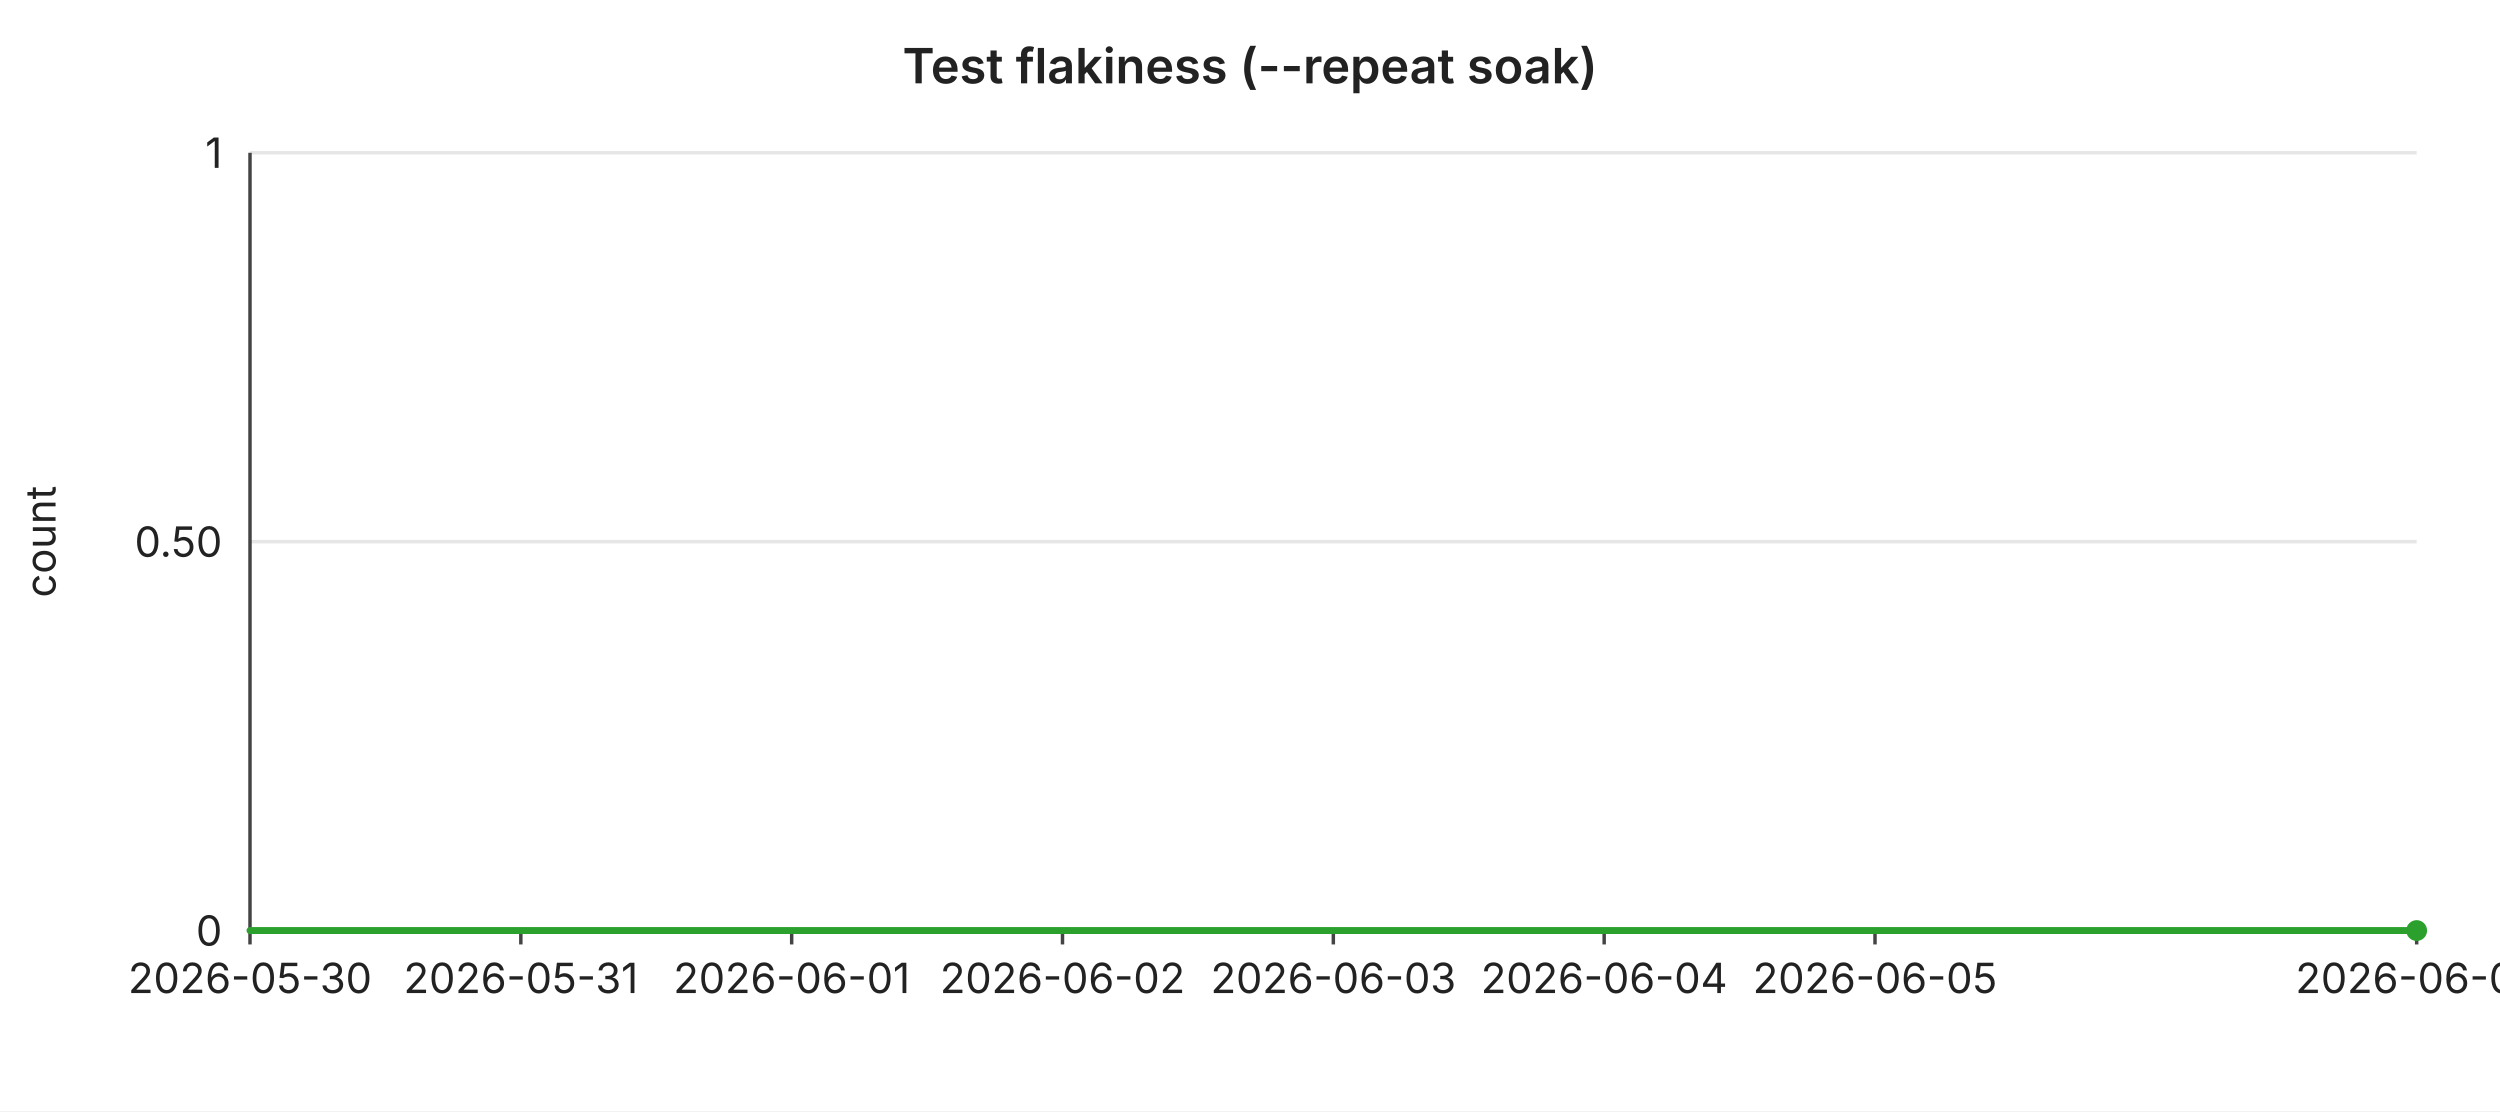
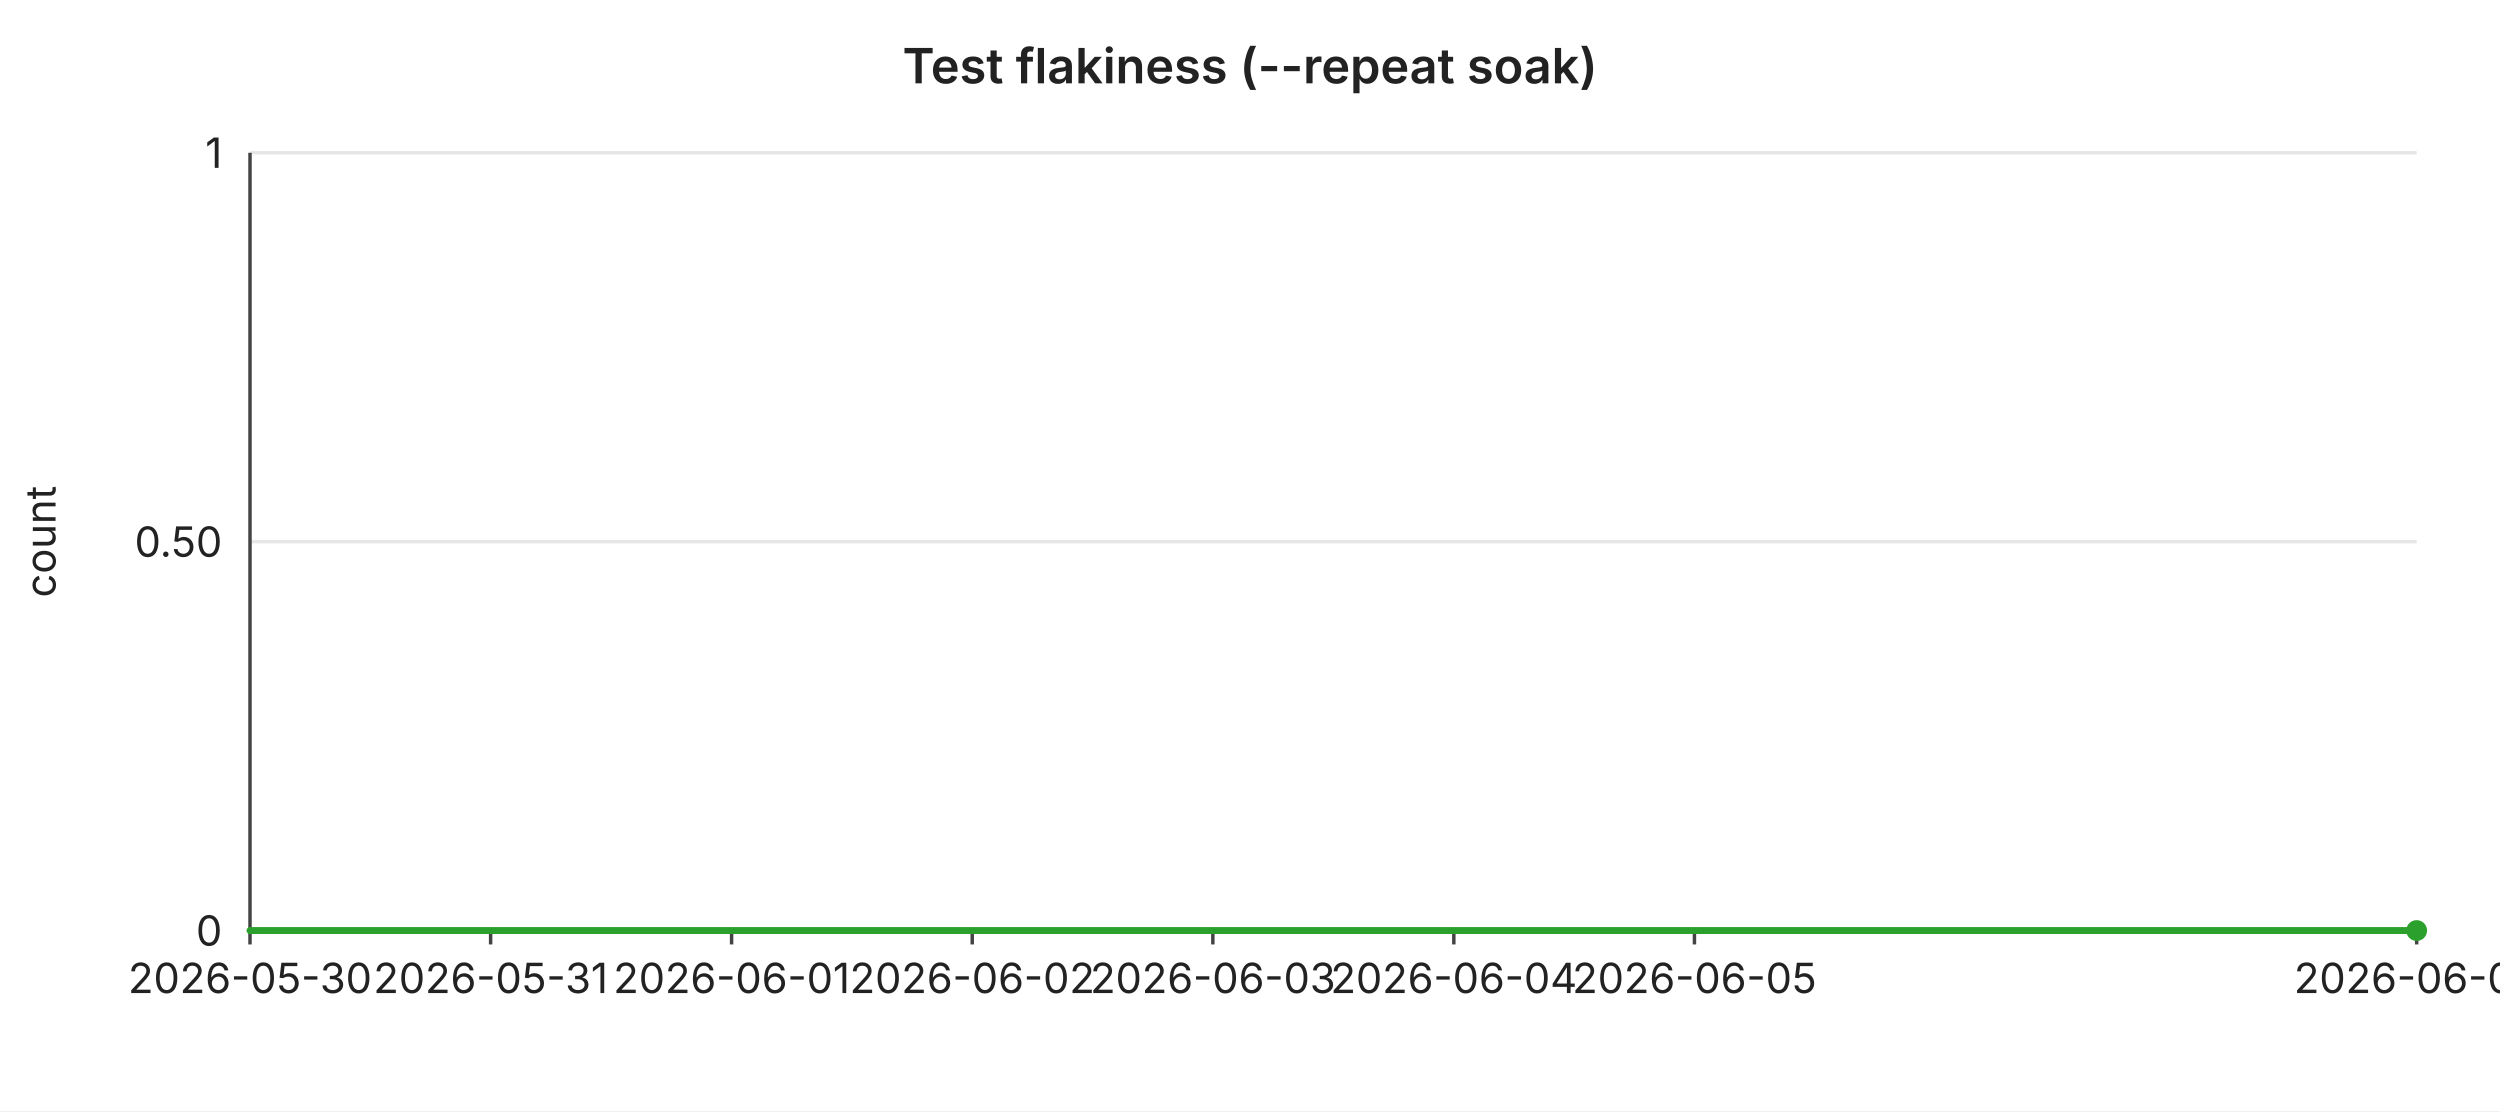
<svg xmlns="http://www.w3.org/2000/svg" width="720" height="320" viewBox="0 0 720 320" font-family="-apple-system,BlinkMacSystemFont,Segoe UI,sans-serif" font-size="12">
  <rect width="720" height="320" fill="#ffffff" />
  <text x="360" y="24" text-anchor="middle" font-size="14" font-weight="600" fill="#222">Test flakiness (--repeat soak)</text>
  <line x1="72" y1="44.0" x2="696" y2="44.0" stroke="#e6e6e6" stroke-width="1" />
  <text x="64" y="44.0" text-anchor="end" dominant-baseline="middle" fill="#222">1</text>
  <line x1="72" y1="156.0" x2="696" y2="156.0" stroke="#e6e6e6" stroke-width="1" />
  <text x="64" y="156.0" text-anchor="end" dominant-baseline="middle" fill="#222">0.50</text>
  <line x1="72" y1="268.0" x2="696" y2="268.0" stroke="#e6e6e6" stroke-width="1" />
  <text x="64" y="268.0" text-anchor="end" dominant-baseline="middle" fill="#222">0</text>
  <text x="16" y="156" text-anchor="middle" fill="#222" transform="rotate(-90 16 156)">count</text>
  <line x1="72" y1="44" x2="72" y2="268" stroke="#444" stroke-width="1" />
  <line x1="72" y1="268" x2="696" y2="268" stroke="#444" stroke-width="1" />
  <line x1="72.0" y1="268" x2="72.0" y2="272" stroke="#444" stroke-width="1" />
  <text x="72.0" y="286" text-anchor="middle" fill="#222">2026-05-30</text>
-   <line x1="150.0" y1="268" x2="150.0" y2="272" stroke="#444" stroke-width="1" />
-   <text x="150.0" y="286" text-anchor="middle" fill="#222">2026-05-31</text>
-   <line x1="228.0" y1="268" x2="228.0" y2="272" stroke="#444" stroke-width="1" />
-   <text x="228.0" y="286" text-anchor="middle" fill="#222">2026-06-01</text>
-   <line x1="306.0" y1="268" x2="306.0" y2="272" stroke="#444" stroke-width="1" />
-   <text x="306.0" y="286" text-anchor="middle" fill="#222">2026-06-02</text>
-   <line x1="384.0" y1="268" x2="384.0" y2="272" stroke="#444" stroke-width="1" />
-   <text x="384.0" y="286" text-anchor="middle" fill="#222">2026-06-03</text>
-   <line x1="462.0" y1="268" x2="462.0" y2="272" stroke="#444" stroke-width="1" />
-   <text x="462.0" y="286" text-anchor="middle" fill="#222">2026-06-04</text>
-   <line x1="540.0" y1="268" x2="540.0" y2="272" stroke="#444" stroke-width="1" />
-   <text x="540.0" y="286" text-anchor="middle" fill="#222">2026-06-05</text>
+   <line x1="141.3" y1="268" x2="141.3" y2="272" stroke="#444" stroke-width="1" />
+   <text x="141.3" y="286" text-anchor="middle" fill="#222">2026-05-31</text>
+   <line x1="210.7" y1="268" x2="210.7" y2="272" stroke="#444" stroke-width="1" />
+   <text x="210.7" y="286" text-anchor="middle" fill="#222">2026-06-01</text>
+   <line x1="280.0" y1="268" x2="280.0" y2="272" stroke="#444" stroke-width="1" />
+   <text x="280.0" y="286" text-anchor="middle" fill="#222">2026-06-02</text>
+   <line x1="349.3" y1="268" x2="349.3" y2="272" stroke="#444" stroke-width="1" />
+   <text x="349.3" y="286" text-anchor="middle" fill="#222">2026-06-03</text>
+   <line x1="418.7" y1="268" x2="418.7" y2="272" stroke="#444" stroke-width="1" />
+   <text x="418.7" y="286" text-anchor="middle" fill="#222">2026-06-04</text>
+   <line x1="488.0" y1="268" x2="488.0" y2="272" stroke="#444" stroke-width="1" />
+   <text x="488.0" y="286" text-anchor="middle" fill="#222">2026-06-05</text>
  <line x1="696.0" y1="268" x2="696.0" y2="272" stroke="#444" stroke-width="1" />
-   <text x="696.0" y="286" text-anchor="middle" fill="#222">2026-06-07</text>
-   <polyline fill="none" stroke="#2ca02c" stroke-width="2" stroke-linejoin="round" stroke-linecap="round" points="72.0,268.0 150.0,268.0 228.0,268.0 306.0,268.0 384.0,268.0 462.0,268.0 540.0,268.0 618.0,268.0 696.0,268.0" />
+   <text x="696.0" y="286" text-anchor="middle" fill="#222">2026-06-08</text>
+   <polyline fill="none" stroke="#2ca02c" stroke-width="2" stroke-linejoin="round" stroke-linecap="round" points="72.0,268.0 141.3,268.0 210.7,268.0 280.0,268.0 349.3,268.0 418.7,268.0 488.0,268.0 557.3,268.0 626.7,268.0 696.0,268.0" />
  <circle cx="696.0" cy="268.0" r="3" fill="#2ca02c" />
</svg>
